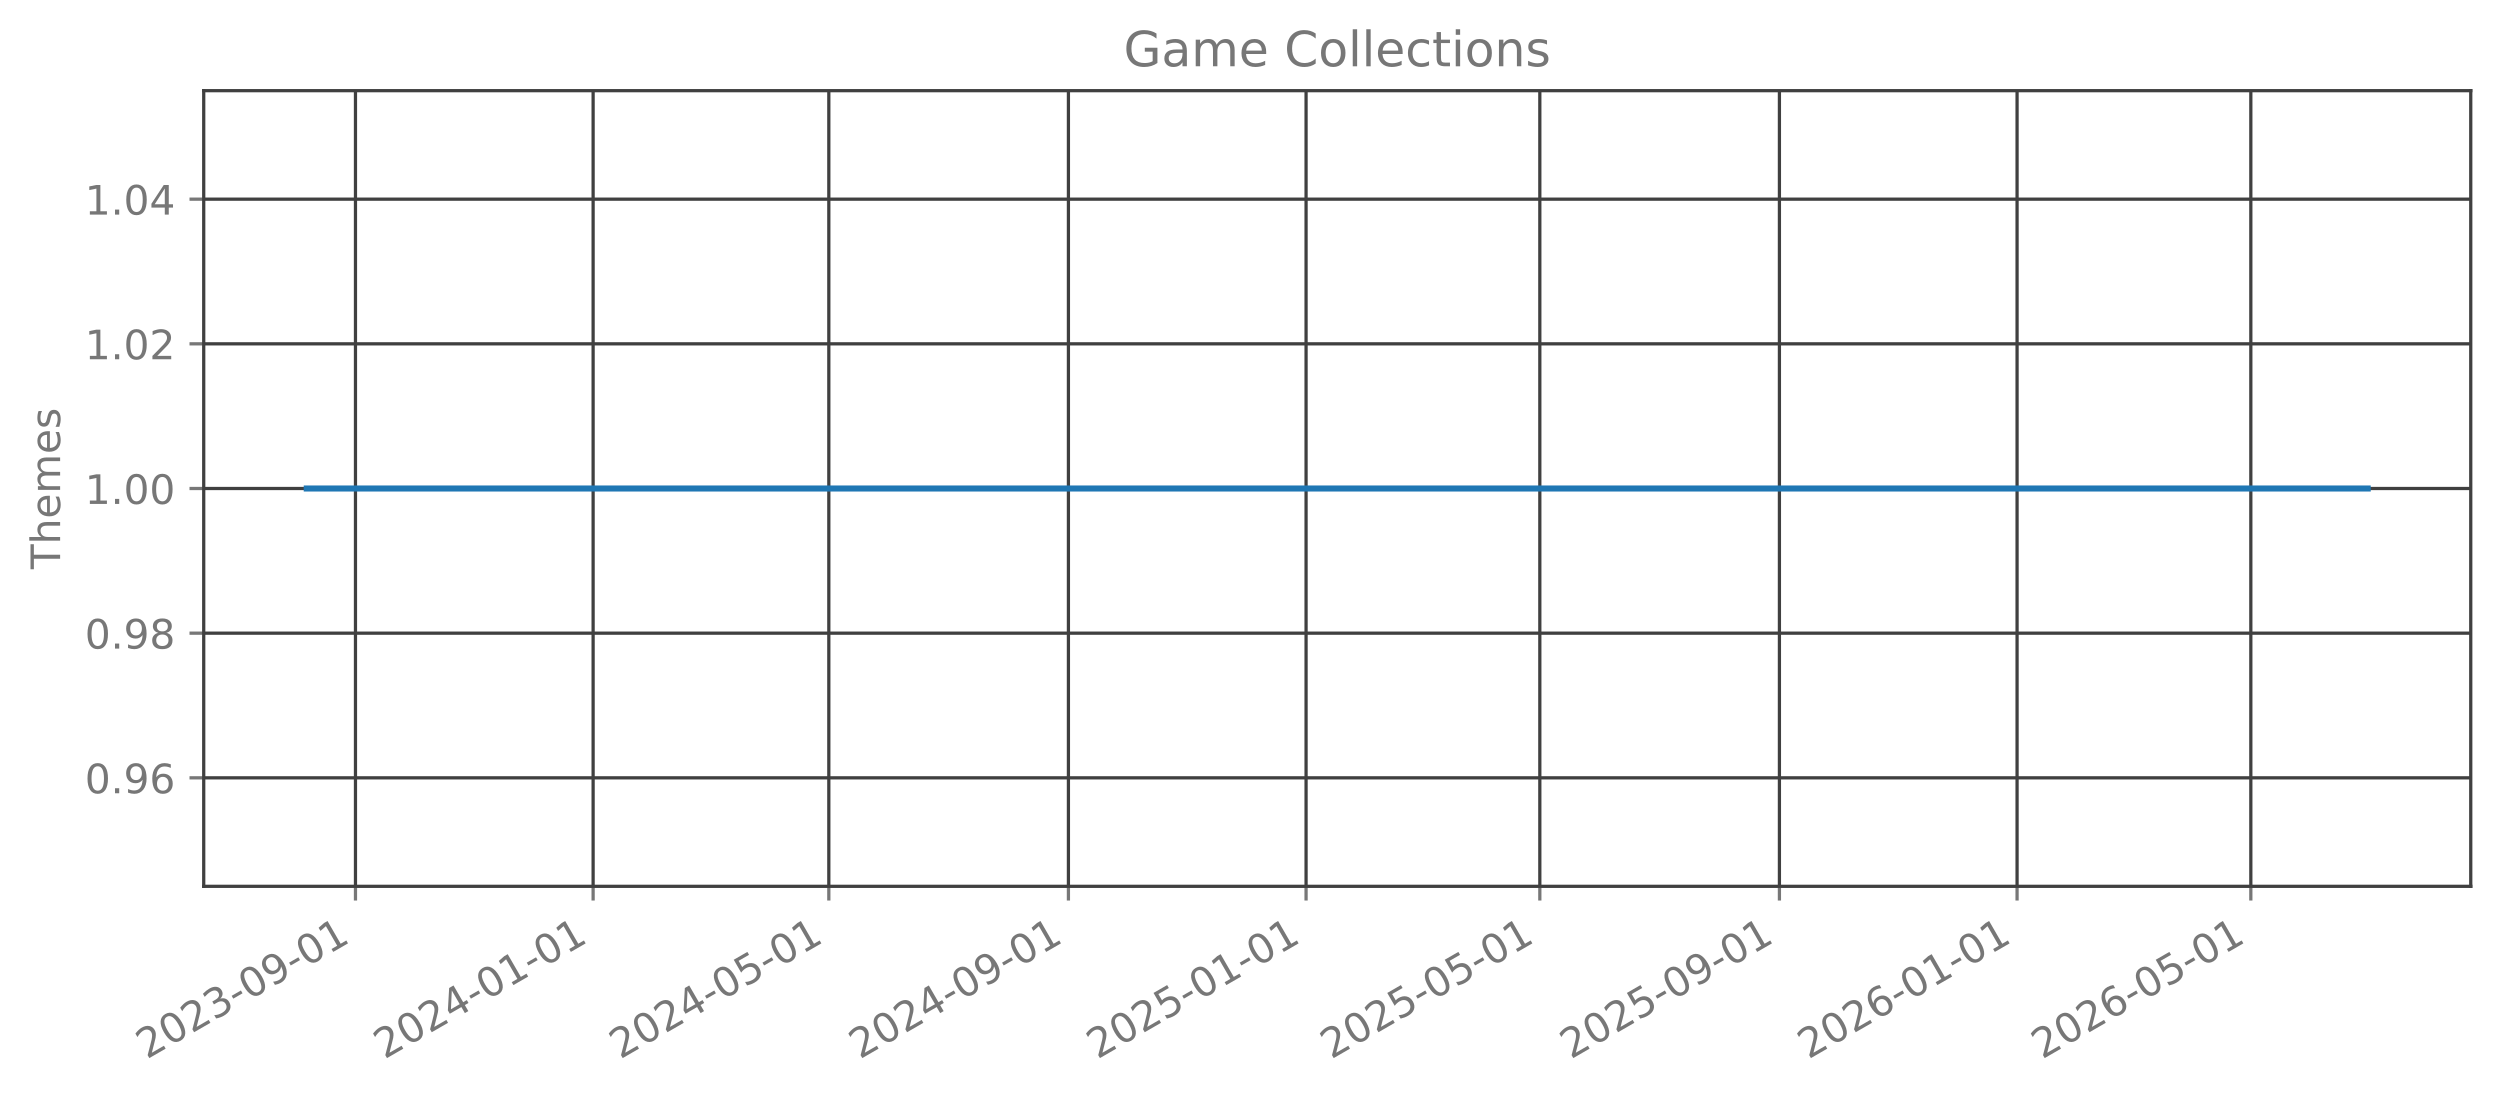
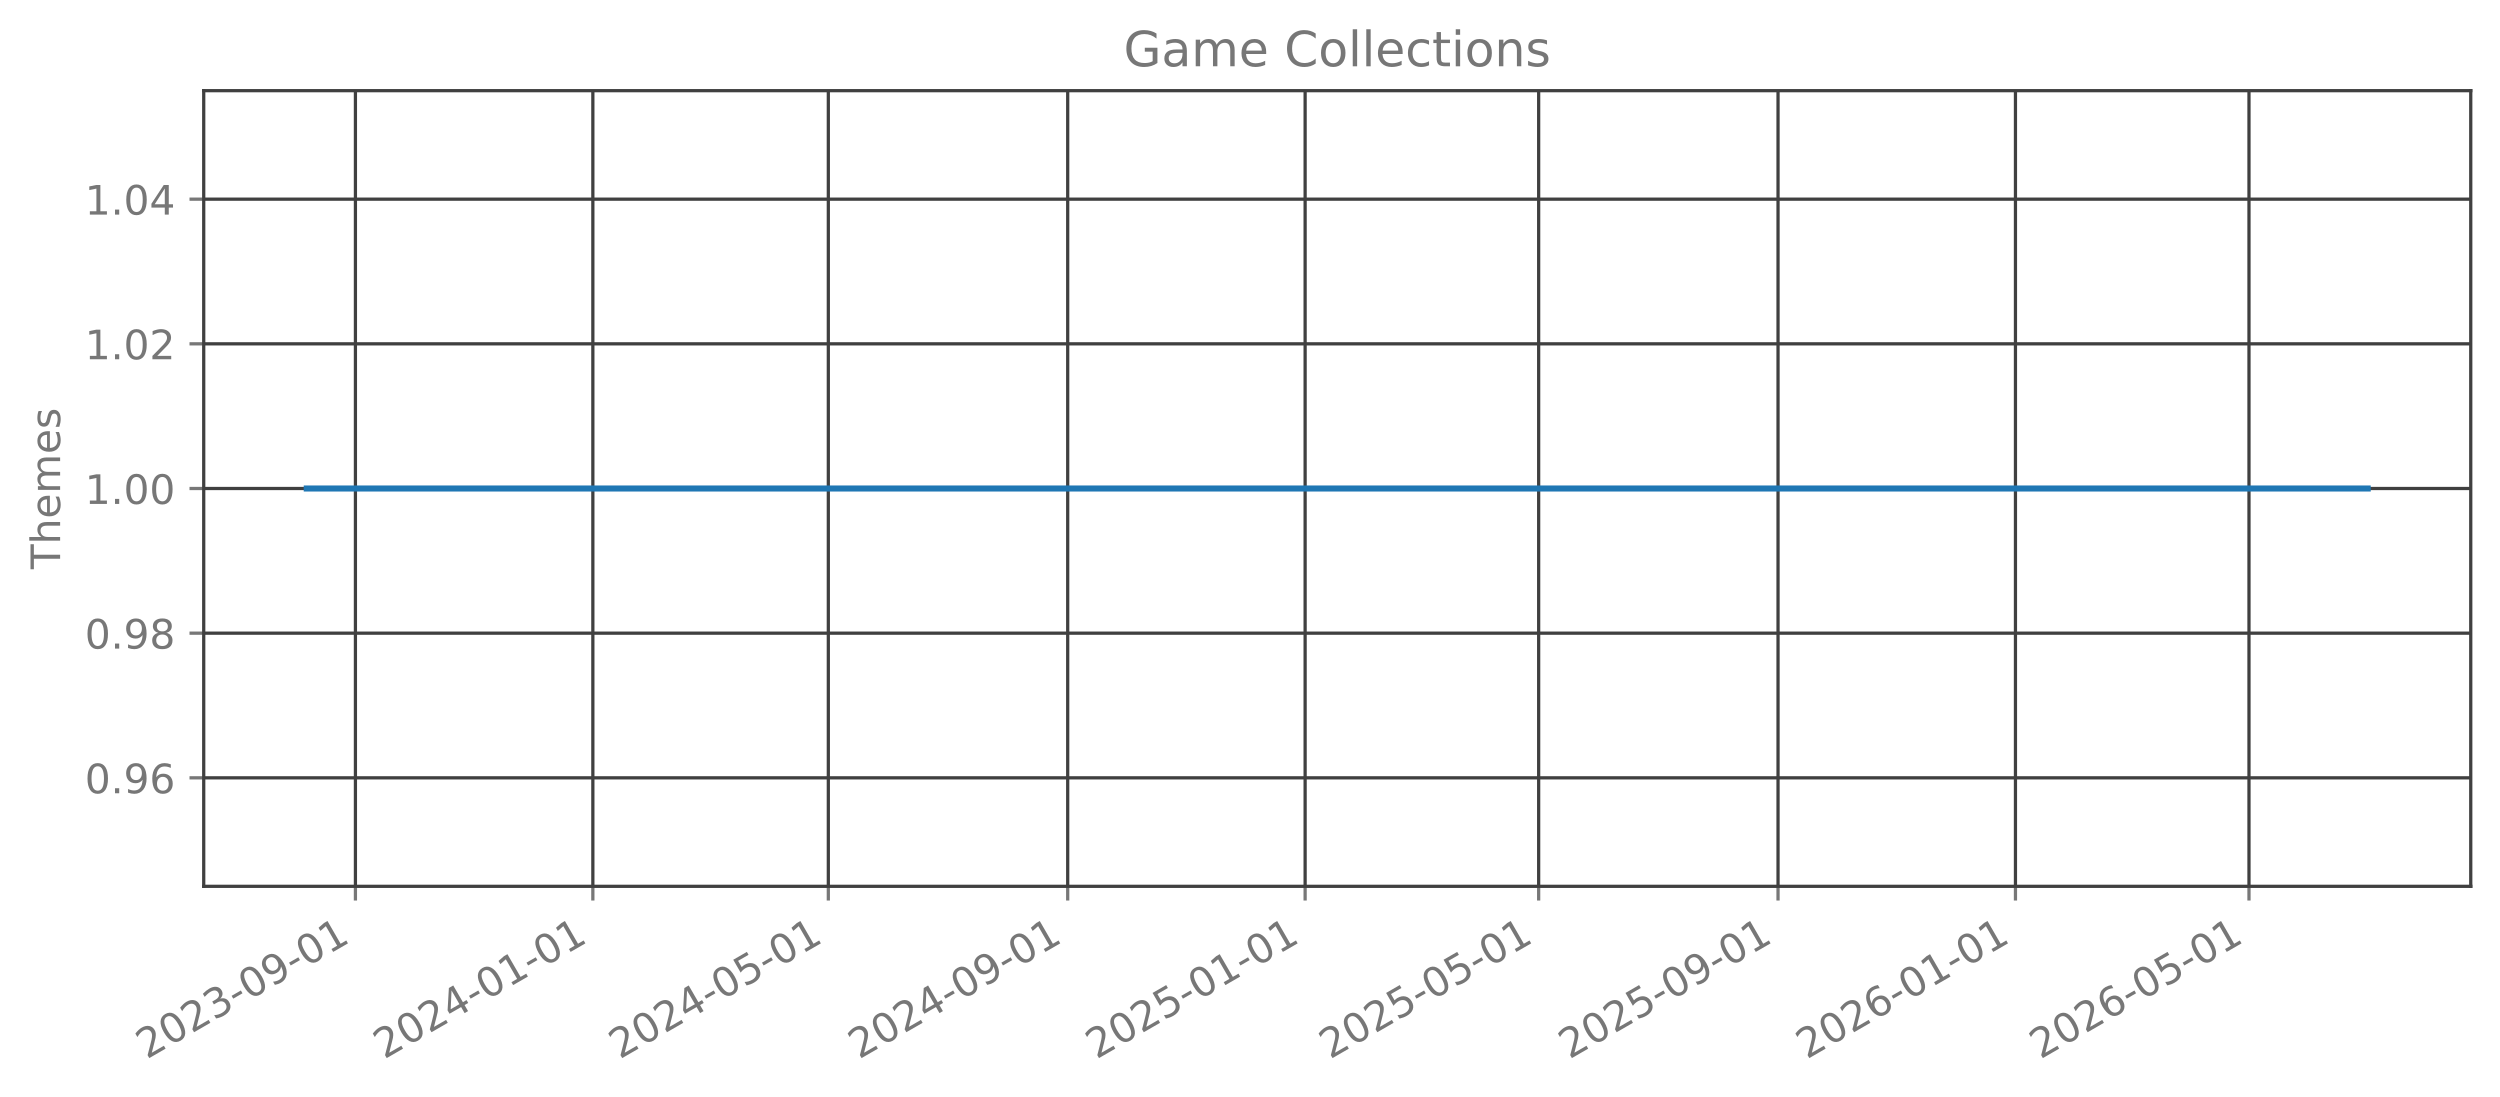
<svg xmlns="http://www.w3.org/2000/svg" xmlns:xlink="http://www.w3.org/1999/xlink" width="615.344pt" height="269.797pt" viewBox="0 0 615.344 269.797" version="1.1">
  <defs>
    <style type="text/css">*{stroke-linejoin: round; stroke-linecap: butt}</style>
  </defs>
  <g id="figure_1">
    <g id="patch_1">
      <path d="M 0 269.797  L 615.344 269.797  L 615.344 0  L 0 0  L 0 269.797  z " style="fill: none; opacity: 0" />
    </g>
    <g id="axes_1">
      <g id="patch_2">
        <path d="M 50.144 218.158  L 608.144 218.158  L 608.144 22.318  L 50.144 22.318  L 50.144 218.158  z " style="fill: none; opacity: 0" />
      </g>
      <g id="matplotlib.axis_1">
        <g id="xtick_1">
          <g id="line2d_1">
-             <path d="M 87.494 218.158  L 87.494 22.318  " clip-path="url(#pd3126d956d)" style="fill: none; stroke: #404040; stroke-width: 0.8; stroke-linecap: square" />
+             <path d="M 87.483 218.158  L 87.483 22.318  " clip-path="url(#p0c2d1b4c0f)" style="fill: none; stroke: #404040; stroke-width: 0.8; stroke-linecap: square" />
          </g>
          <g id="line2d_2">
            <defs>
-               <path id="mdeb990d3b9" d="M 0 0  L 0 3.5  " style="stroke: #777777; stroke-width: 0.8" />
+               <path id="mc163027813" d="M 0 0  L 0 3.5  " style="stroke: #777777; stroke-width: 0.8" />
            </defs>
            <g>
-               <use xlink:href="#mdeb990d3b9" x="87.494" y="218.158" style="fill: #777777; stroke: #777777; stroke-width: 0.8" />
+               <use xlink:href="#mc163027813" x="87.483" y="218.158" style="fill: #777777; stroke: #777777; stroke-width: 0.8" />
            </g>
          </g>
          <g id="text_1">
-             <g style="fill: #777777" transform="translate(36.12453 260.7964) rotate(-30) scale(0.1 -0.1)">
+             <g style="fill: #777777" transform="translate(36.11321 260.7964) rotate(-30) scale(0.1 -0.1)">
              <defs>
                <path id="DejaVuSans-32" d="M 1228 531  L 3431 531  L 3431 0  L 469 0  L 469 531  Q 828 903 1448 1529  Q 2069 2156 2228 2338  Q 2531 2678 2651 2914  Q 2772 3150 2772 3378  Q 2772 3750 2511 3984  Q 2250 4219 1831 4219  Q 1534 4219 1204 4116  Q 875 4013 500 3803  L 500 4441  Q 881 4594 1212 4672  Q 1544 4750 1819 4750  Q 2544 4750 2975 4387  Q 3406 4025 3406 3419  Q 3406 3131 3298 2873  Q 3191 2616 2906 2266  Q 2828 2175 2409 1742  Q 1991 1309 1228 531  z " transform="scale(0.015625)" />
                <path id="DejaVuSans-30" d="M 2034 4250  Q 1547 4250 1301 3770  Q 1056 3291 1056 2328  Q 1056 1369 1301 889  Q 1547 409 2034 409  Q 2525 409 2770 889  Q 3016 1369 3016 2328  Q 3016 3291 2770 3770  Q 2525 4250 2034 4250  z M 2034 4750  Q 2819 4750 3233 4129  Q 3647 3509 3647 2328  Q 3647 1150 3233 529  Q 2819 -91 2034 -91  Q 1250 -91 836 529  Q 422 1150 422 2328  Q 422 3509 836 4129  Q 1250 4750 2034 4750  z " transform="scale(0.015625)" />
                <path id="DejaVuSans-33" d="M 2597 2516  Q 3050 2419 3304 2112  Q 3559 1806 3559 1356  Q 3559 666 3084 287  Q 2609 -91 1734 -91  Q 1441 -91 1130 -33  Q 819 25 488 141  L 488 750  Q 750 597 1062 519  Q 1375 441 1716 441  Q 2309 441 2620 675  Q 2931 909 2931 1356  Q 2931 1769 2642 2001  Q 2353 2234 1838 2234  L 1294 2234  L 1294 2753  L 1863 2753  Q 2328 2753 2575 2939  Q 2822 3125 2822 3475  Q 2822 3834 2567 4026  Q 2313 4219 1838 4219  Q 1578 4219 1281 4162  Q 984 4106 628 3988  L 628 4550  Q 988 4650 1302 4700  Q 1616 4750 1894 4750  Q 2613 4750 3031 4423  Q 3450 4097 3450 3541  Q 3450 3153 3228 2886  Q 3006 2619 2597 2516  z " transform="scale(0.015625)" />
                <path id="DejaVuSans-2d" d="M 313 2009  L 1997 2009  L 1997 1497  L 313 1497  L 313 2009  z " transform="scale(0.015625)" />
                <path id="DejaVuSans-39" d="M 703 97  L 703 672  Q 941 559 1184 500  Q 1428 441 1663 441  Q 2288 441 2617 861  Q 2947 1281 2994 2138  Q 2813 1869 2534 1725  Q 2256 1581 1919 1581  Q 1219 1581 811 2004  Q 403 2428 403 3163  Q 403 3881 828 4315  Q 1253 4750 1959 4750  Q 2769 4750 3195 4129  Q 3622 3509 3622 2328  Q 3622 1225 3098 567  Q 2575 -91 1691 -91  Q 1453 -91 1209 -44  Q 966 3 703 97  z M 1959 2075  Q 2384 2075 2632 2365  Q 2881 2656 2881 3163  Q 2881 3666 2632 3958  Q 2384 4250 1959 4250  Q 1534 4250 1286 3958  Q 1038 3666 1038 3163  Q 1038 2656 1286 2365  Q 1534 2075 1959 2075  z " transform="scale(0.015625)" />
                <path id="DejaVuSans-31" d="M 794 531  L 1825 531  L 1825 4091  L 703 3866  L 703 4441  L 1819 4666  L 2450 4666  L 2450 531  L 3481 531  L 3481 0  L 794 0  L 794 531  z " transform="scale(0.015625)" />
              </defs>
              <use xlink:href="#DejaVuSans-32" />
              <use xlink:href="#DejaVuSans-30" transform="translate(63.62305 0)" />
              <use xlink:href="#DejaVuSans-32" transform="translate(127.2461 0)" />
              <use xlink:href="#DejaVuSans-33" transform="translate(190.8691 0)" />
              <use xlink:href="#DejaVuSans-2d" transform="translate(254.4922 0)" />
              <use xlink:href="#DejaVuSans-30" transform="translate(290.5762 0)" />
              <use xlink:href="#DejaVuSans-39" transform="translate(354.1992 0)" />
              <use xlink:href="#DejaVuSans-2d" transform="translate(417.8223 0)" />
              <use xlink:href="#DejaVuSans-30" transform="translate(453.9062 0)" />
              <use xlink:href="#DejaVuSans-31" transform="translate(517.5293 0)" />
            </g>
          </g>
        </g>
        <g id="xtick_2">
          <g id="line2d_3">
-             <path d="M 145.989 218.158  L 145.989 22.318  " clip-path="url(#pd3126d956d)" style="fill: none; stroke: #404040; stroke-width: 0.8; stroke-linecap: square" />
+             <path d="M 145.922 218.158  L 145.922 22.318  " clip-path="url(#p0c2d1b4c0f)" style="fill: none; stroke: #404040; stroke-width: 0.8; stroke-linecap: square" />
          </g>
          <g id="line2d_4">
            <g>
-               <use xlink:href="#mdeb990d3b9" x="145.989" y="218.158" style="fill: #777777; stroke: #777777; stroke-width: 0.8" />
+               <use xlink:href="#mc163027813" x="145.922" y="218.158" style="fill: #777777; stroke: #777777; stroke-width: 0.8" />
            </g>
          </g>
          <g id="text_2">
-             <g style="fill: #777777" transform="translate(94.61912 260.7964) rotate(-30) scale(0.1 -0.1)">
+             <g style="fill: #777777" transform="translate(94.55256 260.7964) rotate(-30) scale(0.1 -0.1)">
              <defs>
                <path id="DejaVuSans-34" d="M 2419 4116  L 825 1625  L 2419 1625  L 2419 4116  z M 2253 4666  L 3047 4666  L 3047 1625  L 3713 1625  L 3713 1100  L 3047 1100  L 3047 0  L 2419 0  L 2419 1100  L 313 1100  L 313 1709  L 2253 4666  z " transform="scale(0.015625)" />
              </defs>
              <use xlink:href="#DejaVuSans-32" />
              <use xlink:href="#DejaVuSans-30" transform="translate(63.62305 0)" />
              <use xlink:href="#DejaVuSans-32" transform="translate(127.2461 0)" />
              <use xlink:href="#DejaVuSans-34" transform="translate(190.8691 0)" />
              <use xlink:href="#DejaVuSans-2d" transform="translate(254.4922 0)" />
              <use xlink:href="#DejaVuSans-30" transform="translate(290.5762 0)" />
              <use xlink:href="#DejaVuSans-31" transform="translate(354.1992 0)" />
              <use xlink:href="#DejaVuSans-2d" transform="translate(417.8223 0)" />
              <use xlink:href="#DejaVuSans-30" transform="translate(453.9062 0)" />
              <use xlink:href="#DejaVuSans-31" transform="translate(517.5293 0)" />
            </g>
          </g>
        </g>
        <g id="xtick_3">
          <g id="line2d_5">
-             <path d="M 204.004 218.158  L 204.004 22.318  " clip-path="url(#pd3126d956d)" style="fill: none; stroke: #404040; stroke-width: 0.8; stroke-linecap: square" />
+             <path d="M 203.882 218.158  L 203.882 22.318  " clip-path="url(#p0c2d1b4c0f)" style="fill: none; stroke: #404040; stroke-width: 0.8; stroke-linecap: square" />
          </g>
          <g id="line2d_6">
            <g>
-               <use xlink:href="#mdeb990d3b9" x="204.004" y="218.158" style="fill: #777777; stroke: #777777; stroke-width: 0.8" />
+               <use xlink:href="#mc163027813" x="203.882" y="218.158" style="fill: #777777; stroke: #777777; stroke-width: 0.8" />
            </g>
          </g>
          <g id="text_3">
-             <g style="fill: #777777" transform="translate(152.6342 260.7964) rotate(-30) scale(0.1 -0.1)">
+             <g style="fill: #777777" transform="translate(152.5129 260.7964) rotate(-30) scale(0.1 -0.1)">
              <defs>
                <path id="DejaVuSans-35" d="M 691 4666  L 3169 4666  L 3169 4134  L 1269 4134  L 1269 2991  Q 1406 3038 1543 3061  Q 1681 3084 1819 3084  Q 2600 3084 3056 2656  Q 3513 2228 3513 1497  Q 3513 744 3044 326  Q 2575 -91 1722 -91  Q 1428 -91 1123 -41  Q 819 9 494 109  L 494 744  Q 775 591 1075 516  Q 1375 441 1709 441  Q 2250 441 2565 725  Q 2881 1009 2881 1497  Q 2881 1984 2565 2268  Q 2250 2553 1709 2553  Q 1456 2553 1204 2497  Q 953 2441 691 2322  L 691 4666  z " transform="scale(0.015625)" />
              </defs>
              <use xlink:href="#DejaVuSans-32" />
              <use xlink:href="#DejaVuSans-30" transform="translate(63.62305 0)" />
              <use xlink:href="#DejaVuSans-32" transform="translate(127.2461 0)" />
              <use xlink:href="#DejaVuSans-34" transform="translate(190.8691 0)" />
              <use xlink:href="#DejaVuSans-2d" transform="translate(254.4922 0)" />
              <use xlink:href="#DejaVuSans-30" transform="translate(290.5762 0)" />
              <use xlink:href="#DejaVuSans-35" transform="translate(354.1992 0)" />
              <use xlink:href="#DejaVuSans-2d" transform="translate(417.8223 0)" />
              <use xlink:href="#DejaVuSans-30" transform="translate(453.9062 0)" />
              <use xlink:href="#DejaVuSans-31" transform="translate(517.5293 0)" />
            </g>
          </g>
        </g>
        <g id="xtick_4">
          <g id="line2d_7">
-             <path d="M 262.978 218.158  L 262.978 22.318  " clip-path="url(#pd3126d956d)" style="fill: none; stroke: #404040; stroke-width: 0.8; stroke-linecap: square" />
+             <path d="M 262.801 218.158  L 262.801 22.318  " clip-path="url(#p0c2d1b4c0f)" style="fill: none; stroke: #404040; stroke-width: 0.8; stroke-linecap: square" />
          </g>
          <g id="line2d_8">
            <g>
-               <use xlink:href="#mdeb990d3b9" x="262.978" y="218.158" style="fill: #777777; stroke: #777777; stroke-width: 0.8" />
+               <use xlink:href="#mc163027813" x="262.801" y="218.158" style="fill: #777777; stroke: #777777; stroke-width: 0.8" />
            </g>
          </g>
          <g id="text_4">
-             <g style="fill: #777777" transform="translate(211.6083 260.7964) rotate(-30) scale(0.1 -0.1)">
+             <g style="fill: #777777" transform="translate(211.4313 260.7964) rotate(-30) scale(0.1 -0.1)">
              <use xlink:href="#DejaVuSans-32" />
              <use xlink:href="#DejaVuSans-30" transform="translate(63.62305 0)" />
              <use xlink:href="#DejaVuSans-32" transform="translate(127.2461 0)" />
              <use xlink:href="#DejaVuSans-34" transform="translate(190.8691 0)" />
              <use xlink:href="#DejaVuSans-2d" transform="translate(254.4922 0)" />
              <use xlink:href="#DejaVuSans-30" transform="translate(290.5762 0)" />
              <use xlink:href="#DejaVuSans-39" transform="translate(354.1992 0)" />
              <use xlink:href="#DejaVuSans-2d" transform="translate(417.8223 0)" />
              <use xlink:href="#DejaVuSans-30" transform="translate(453.9062 0)" />
              <use xlink:href="#DejaVuSans-31" transform="translate(517.5293 0)" />
            </g>
          </g>
        </g>
        <g id="xtick_5">
          <g id="line2d_9">
-             <path d="M 321.472 218.158  L 321.472 22.318  " clip-path="url(#pd3126d956d)" style="fill: none; stroke: #404040; stroke-width: 0.8; stroke-linecap: square" />
+             <path d="M 321.24 218.158  L 321.24 22.318  " clip-path="url(#p0c2d1b4c0f)" style="fill: none; stroke: #404040; stroke-width: 0.8; stroke-linecap: square" />
          </g>
          <g id="line2d_10">
            <g>
-               <use xlink:href="#mdeb990d3b9" x="321.472" y="218.158" style="fill: #777777; stroke: #777777; stroke-width: 0.8" />
+               <use xlink:href="#mc163027813" x="321.24" y="218.158" style="fill: #777777; stroke: #777777; stroke-width: 0.8" />
            </g>
          </g>
          <g id="text_5">
-             <g style="fill: #777777" transform="translate(270.1029 260.7964) rotate(-30) scale(0.1 -0.1)">
+             <g style="fill: #777777" transform="translate(269.8706 260.7964) rotate(-30) scale(0.1 -0.1)">
              <use xlink:href="#DejaVuSans-32" />
              <use xlink:href="#DejaVuSans-30" transform="translate(63.62305 0)" />
              <use xlink:href="#DejaVuSans-32" transform="translate(127.2461 0)" />
              <use xlink:href="#DejaVuSans-35" transform="translate(190.8691 0)" />
              <use xlink:href="#DejaVuSans-2d" transform="translate(254.4922 0)" />
              <use xlink:href="#DejaVuSans-30" transform="translate(290.5762 0)" />
              <use xlink:href="#DejaVuSans-31" transform="translate(354.1992 0)" />
              <use xlink:href="#DejaVuSans-2d" transform="translate(417.8223 0)" />
              <use xlink:href="#DejaVuSans-30" transform="translate(453.9062 0)" />
              <use xlink:href="#DejaVuSans-31" transform="translate(517.5293 0)" />
            </g>
          </g>
        </g>
        <g id="xtick_6">
          <g id="line2d_11">
-             <path d="M 379.008 218.158  L 379.008 22.318  " clip-path="url(#pd3126d956d)" style="fill: none; stroke: #404040; stroke-width: 0.8; stroke-linecap: square" />
+             <path d="M 378.721 218.158  L 378.721 22.318  " clip-path="url(#p0c2d1b4c0f)" style="fill: none; stroke: #404040; stroke-width: 0.8; stroke-linecap: square" />
          </g>
          <g id="line2d_12">
            <g>
-               <use xlink:href="#mdeb990d3b9" x="379.008" y="218.158" style="fill: #777777; stroke: #777777; stroke-width: 0.8" />
+               <use xlink:href="#mc163027813" x="378.721" y="218.158" style="fill: #777777; stroke: #777777; stroke-width: 0.8" />
            </g>
          </g>
          <g id="text_6">
-             <g style="fill: #777777" transform="translate(327.6385 260.7964) rotate(-30) scale(0.1 -0.1)">
+             <g style="fill: #777777" transform="translate(327.3519 260.7964) rotate(-30) scale(0.1 -0.1)">
              <use xlink:href="#DejaVuSans-32" />
              <use xlink:href="#DejaVuSans-30" transform="translate(63.62305 0)" />
              <use xlink:href="#DejaVuSans-32" transform="translate(127.2461 0)" />
              <use xlink:href="#DejaVuSans-35" transform="translate(190.8691 0)" />
              <use xlink:href="#DejaVuSans-2d" transform="translate(254.4922 0)" />
              <use xlink:href="#DejaVuSans-30" transform="translate(290.5762 0)" />
              <use xlink:href="#DejaVuSans-35" transform="translate(354.1992 0)" />
              <use xlink:href="#DejaVuSans-2d" transform="translate(417.8223 0)" />
              <use xlink:href="#DejaVuSans-30" transform="translate(453.9062 0)" />
              <use xlink:href="#DejaVuSans-31" transform="translate(517.5293 0)" />
            </g>
          </g>
        </g>
        <g id="xtick_7">
          <g id="line2d_13">
-             <path d="M 437.982 218.158  L 437.982 22.318  " clip-path="url(#pd3126d956d)" style="fill: none; stroke: #404040; stroke-width: 0.8; stroke-linecap: square" />
+             <path d="M 437.64 218.158  L 437.64 22.318  " clip-path="url(#p0c2d1b4c0f)" style="fill: none; stroke: #404040; stroke-width: 0.8; stroke-linecap: square" />
          </g>
          <g id="line2d_14">
            <g>
-               <use xlink:href="#mdeb990d3b9" x="437.982" y="218.158" style="fill: #777777; stroke: #777777; stroke-width: 0.8" />
+               <use xlink:href="#mc163027813" x="437.64" y="218.158" style="fill: #777777; stroke: #777777; stroke-width: 0.8" />
            </g>
          </g>
          <g id="text_7">
-             <g style="fill: #777777" transform="translate(386.6126 260.7964) rotate(-30) scale(0.1 -0.1)">
+             <g style="fill: #777777" transform="translate(386.2703 260.7964) rotate(-30) scale(0.1 -0.1)">
              <use xlink:href="#DejaVuSans-32" />
              <use xlink:href="#DejaVuSans-30" transform="translate(63.62305 0)" />
              <use xlink:href="#DejaVuSans-32" transform="translate(127.2461 0)" />
              <use xlink:href="#DejaVuSans-35" transform="translate(190.8691 0)" />
              <use xlink:href="#DejaVuSans-2d" transform="translate(254.4922 0)" />
              <use xlink:href="#DejaVuSans-30" transform="translate(290.5762 0)" />
              <use xlink:href="#DejaVuSans-39" transform="translate(354.1992 0)" />
              <use xlink:href="#DejaVuSans-2d" transform="translate(417.8223 0)" />
              <use xlink:href="#DejaVuSans-30" transform="translate(453.9062 0)" />
              <use xlink:href="#DejaVuSans-31" transform="translate(517.5293 0)" />
            </g>
          </g>
        </g>
        <g id="xtick_8">
          <g id="line2d_15">
-             <path d="M 496.477 218.158  L 496.477 22.318  " clip-path="url(#pd3126d956d)" style="fill: none; stroke: #404040; stroke-width: 0.8; stroke-linecap: square" />
+             <path d="M 496.079 218.158  L 496.079 22.318  " clip-path="url(#p0c2d1b4c0f)" style="fill: none; stroke: #404040; stroke-width: 0.8; stroke-linecap: square" />
          </g>
          <g id="line2d_16">
            <g>
-               <use xlink:href="#mdeb990d3b9" x="496.477" y="218.158" style="fill: #777777; stroke: #777777; stroke-width: 0.8" />
+               <use xlink:href="#mc163027813" x="496.079" y="218.158" style="fill: #777777; stroke: #777777; stroke-width: 0.8" />
            </g>
          </g>
          <g id="text_8">
-             <g style="fill: #777777" transform="translate(445.1072 260.7964) rotate(-30) scale(0.1 -0.1)">
+             <g style="fill: #777777" transform="translate(444.7097 260.7964) rotate(-30) scale(0.1 -0.1)">
              <defs>
                <path id="DejaVuSans-36" d="M 2113 2584  Q 1688 2584 1439 2293  Q 1191 2003 1191 1497  Q 1191 994 1439 701  Q 1688 409 2113 409  Q 2538 409 2786 701  Q 3034 994 3034 1497  Q 3034 2003 2786 2293  Q 2538 2584 2113 2584  z M 3366 4563  L 3366 3988  Q 3128 4100 2886 4159  Q 2644 4219 2406 4219  Q 1781 4219 1451 3797  Q 1122 3375 1075 2522  Q 1259 2794 1537 2939  Q 1816 3084 2150 3084  Q 2853 3084 3261 2657  Q 3669 2231 3669 1497  Q 3669 778 3244 343  Q 2819 -91 2113 -91  Q 1303 -91 875 529  Q 447 1150 447 2328  Q 447 3434 972 4092  Q 1497 4750 2381 4750  Q 2619 4750 2861 4703  Q 3103 4656 3366 4563  z " transform="scale(0.015625)" />
              </defs>
              <use xlink:href="#DejaVuSans-32" />
              <use xlink:href="#DejaVuSans-30" transform="translate(63.62305 0)" />
              <use xlink:href="#DejaVuSans-32" transform="translate(127.2461 0)" />
              <use xlink:href="#DejaVuSans-36" transform="translate(190.8691 0)" />
              <use xlink:href="#DejaVuSans-2d" transform="translate(254.4922 0)" />
              <use xlink:href="#DejaVuSans-30" transform="translate(290.5762 0)" />
              <use xlink:href="#DejaVuSans-31" transform="translate(354.1992 0)" />
              <use xlink:href="#DejaVuSans-2d" transform="translate(417.8223 0)" />
              <use xlink:href="#DejaVuSans-30" transform="translate(453.9062 0)" />
              <use xlink:href="#DejaVuSans-31" transform="translate(517.5293 0)" />
            </g>
          </g>
        </g>
        <g id="xtick_9">
          <g id="line2d_17">
-             <path d="M 554.012 218.158  L 554.012 22.318  " clip-path="url(#pd3126d956d)" style="fill: none; stroke: #404040; stroke-width: 0.8; stroke-linecap: square" />
+             <path d="M 553.56 218.158  L 553.56 22.318  " clip-path="url(#p0c2d1b4c0f)" style="fill: none; stroke: #404040; stroke-width: 0.8; stroke-linecap: square" />
          </g>
          <g id="line2d_18">
            <g>
-               <use xlink:href="#mdeb990d3b9" x="554.012" y="218.158" style="fill: #777777; stroke: #777777; stroke-width: 0.8" />
+               <use xlink:href="#mc163027813" x="553.56" y="218.158" style="fill: #777777; stroke: #777777; stroke-width: 0.8" />
            </g>
          </g>
          <g id="text_9">
-             <g style="fill: #777777" transform="translate(502.6428 260.7964) rotate(-30) scale(0.1 -0.1)">
+             <g style="fill: #777777" transform="translate(502.191 260.7964) rotate(-30) scale(0.1 -0.1)">
              <use xlink:href="#DejaVuSans-32" />
              <use xlink:href="#DejaVuSans-30" transform="translate(63.62305 0)" />
              <use xlink:href="#DejaVuSans-32" transform="translate(127.2461 0)" />
              <use xlink:href="#DejaVuSans-36" transform="translate(190.8691 0)" />
              <use xlink:href="#DejaVuSans-2d" transform="translate(254.4922 0)" />
              <use xlink:href="#DejaVuSans-30" transform="translate(290.5762 0)" />
              <use xlink:href="#DejaVuSans-35" transform="translate(354.1992 0)" />
              <use xlink:href="#DejaVuSans-2d" transform="translate(417.8223 0)" />
              <use xlink:href="#DejaVuSans-30" transform="translate(453.9062 0)" />
              <use xlink:href="#DejaVuSans-31" transform="translate(517.5293 0)" />
            </g>
          </g>
        </g>
      </g>
      <g id="matplotlib.axis_2">
        <g id="ytick_1">
          <g id="line2d_19">
-             <path d="M 50.144 191.453  L 608.144 191.453  " clip-path="url(#pd3126d956d)" style="fill: none; stroke: #404040; stroke-width: 0.8; stroke-linecap: square" />
+             <path d="M 50.144 191.453  L 608.144 191.453  " clip-path="url(#p0c2d1b4c0f)" style="fill: none; stroke: #404040; stroke-width: 0.8; stroke-linecap: square" />
          </g>
          <g id="line2d_20">
            <defs>
-               <path id="m3e9f74299a" d="M 0 0  L -3.5 0  " style="stroke: #777777; stroke-width: 0.8" />
+               <path id="mf17199ee08" d="M 0 0  L -3.5 0  " style="stroke: #777777; stroke-width: 0.8" />
            </defs>
            <g>
-               <use xlink:href="#m3e9f74299a" x="50.144" y="191.453" style="fill: #777777; stroke: #777777; stroke-width: 0.8" />
+               <use xlink:href="#mf17199ee08" x="50.144" y="191.453" style="fill: #777777; stroke: #777777; stroke-width: 0.8" />
            </g>
          </g>
          <g id="text_10">
            <g style="fill: #777777" transform="translate(20.87813 195.2519) scale(0.1 -0.1)">
              <defs>
                <path id="DejaVuSans-2e" d="M 684 794  L 1344 794  L 1344 0  L 684 0  L 684 794  z " transform="scale(0.015625)" />
              </defs>
              <use xlink:href="#DejaVuSans-30" />
              <use xlink:href="#DejaVuSans-2e" transform="translate(63.62305 0)" />
              <use xlink:href="#DejaVuSans-39" transform="translate(95.41016 0)" />
              <use xlink:href="#DejaVuSans-36" transform="translate(159.0332 0)" />
            </g>
          </g>
        </g>
        <g id="ytick_2">
          <g id="line2d_21">
-             <path d="M 50.144 155.845  L 608.144 155.845  " clip-path="url(#pd3126d956d)" style="fill: none; stroke: #404040; stroke-width: 0.8; stroke-linecap: square" />
+             <path d="M 50.144 155.845  L 608.144 155.845  " clip-path="url(#p0c2d1b4c0f)" style="fill: none; stroke: #404040; stroke-width: 0.8; stroke-linecap: square" />
          </g>
          <g id="line2d_22">
            <g>
-               <use xlink:href="#m3e9f74299a" x="50.144" y="155.845" style="fill: #777777; stroke: #777777; stroke-width: 0.8" />
+               <use xlink:href="#mf17199ee08" x="50.144" y="155.845" style="fill: #777777; stroke: #777777; stroke-width: 0.8" />
            </g>
          </g>
          <g id="text_11">
            <g style="fill: #777777" transform="translate(20.87813 159.6446) scale(0.1 -0.1)">
              <defs>
                <path id="DejaVuSans-38" d="M 2034 2216  Q 1584 2216 1326 1975  Q 1069 1734 1069 1313  Q 1069 891 1326 650  Q 1584 409 2034 409  Q 2484 409 2743 651  Q 3003 894 3003 1313  Q 3003 1734 2745 1975  Q 2488 2216 2034 2216  z M 1403 2484  Q 997 2584 770 2862  Q 544 3141 544 3541  Q 544 4100 942 4425  Q 1341 4750 2034 4750  Q 2731 4750 3128 4425  Q 3525 4100 3525 3541  Q 3525 3141 3298 2862  Q 3072 2584 2669 2484  Q 3125 2378 3379 2068  Q 3634 1759 3634 1313  Q 3634 634 3220 271  Q 2806 -91 2034 -91  Q 1263 -91 848 271  Q 434 634 434 1313  Q 434 1759 690 2068  Q 947 2378 1403 2484  z M 1172 3481  Q 1172 3119 1398 2916  Q 1625 2713 2034 2713  Q 2441 2713 2670 2916  Q 2900 3119 2900 3481  Q 2900 3844 2670 4047  Q 2441 4250 2034 4250  Q 1625 4250 1398 4047  Q 1172 3844 1172 3481  z " transform="scale(0.015625)" />
              </defs>
              <use xlink:href="#DejaVuSans-30" />
              <use xlink:href="#DejaVuSans-2e" transform="translate(63.62305 0)" />
              <use xlink:href="#DejaVuSans-39" transform="translate(95.41016 0)" />
              <use xlink:href="#DejaVuSans-38" transform="translate(159.0332 0)" />
            </g>
          </g>
        </g>
        <g id="ytick_3">
          <g id="line2d_23">
-             <path d="M 50.144 120.238  L 608.144 120.238  " clip-path="url(#pd3126d956d)" style="fill: none; stroke: #404040; stroke-width: 0.8; stroke-linecap: square" />
+             <path d="M 50.144 120.238  L 608.144 120.238  " clip-path="url(#p0c2d1b4c0f)" style="fill: none; stroke: #404040; stroke-width: 0.8; stroke-linecap: square" />
          </g>
          <g id="line2d_24">
            <g>
-               <use xlink:href="#m3e9f74299a" x="50.144" y="120.238" style="fill: #777777; stroke: #777777; stroke-width: 0.8" />
+               <use xlink:href="#mf17199ee08" x="50.144" y="120.238" style="fill: #777777; stroke: #777777; stroke-width: 0.8" />
            </g>
          </g>
          <g id="text_12">
            <g style="fill: #777777" transform="translate(20.87813 124.0373) scale(0.1 -0.1)">
              <use xlink:href="#DejaVuSans-31" />
              <use xlink:href="#DejaVuSans-2e" transform="translate(63.62305 0)" />
              <use xlink:href="#DejaVuSans-30" transform="translate(95.41016 0)" />
              <use xlink:href="#DejaVuSans-30" transform="translate(159.0332 0)" />
            </g>
          </g>
        </g>
        <g id="ytick_4">
          <g id="line2d_25">
-             <path d="M 50.144 84.631  L 608.144 84.631  " clip-path="url(#pd3126d956d)" style="fill: none; stroke: #404040; stroke-width: 0.8; stroke-linecap: square" />
+             <path d="M 50.144 84.631  L 608.144 84.631  " clip-path="url(#p0c2d1b4c0f)" style="fill: none; stroke: #404040; stroke-width: 0.8; stroke-linecap: square" />
          </g>
          <g id="line2d_26">
            <g>
-               <use xlink:href="#m3e9f74299a" x="50.144" y="84.631" style="fill: #777777; stroke: #777777; stroke-width: 0.8" />
+               <use xlink:href="#mf17199ee08" x="50.144" y="84.631" style="fill: #777777; stroke: #777777; stroke-width: 0.8" />
            </g>
          </g>
          <g id="text_13">
            <g style="fill: #777777" transform="translate(20.87813 88.43007) scale(0.1 -0.1)">
              <use xlink:href="#DejaVuSans-31" />
              <use xlink:href="#DejaVuSans-2e" transform="translate(63.62305 0)" />
              <use xlink:href="#DejaVuSans-30" transform="translate(95.41016 0)" />
              <use xlink:href="#DejaVuSans-32" transform="translate(159.0332 0)" />
            </g>
          </g>
        </g>
        <g id="ytick_5">
          <g id="line2d_27">
-             <path d="M 50.144 49.024  L 608.144 49.024  " clip-path="url(#pd3126d956d)" style="fill: none; stroke: #404040; stroke-width: 0.8; stroke-linecap: square" />
+             <path d="M 50.144 49.024  L 608.144 49.024  " clip-path="url(#p0c2d1b4c0f)" style="fill: none; stroke: #404040; stroke-width: 0.8; stroke-linecap: square" />
          </g>
          <g id="line2d_28">
            <g>
-               <use xlink:href="#m3e9f74299a" x="50.144" y="49.024" style="fill: #777777; stroke: #777777; stroke-width: 0.8" />
+               <use xlink:href="#mf17199ee08" x="50.144" y="49.024" style="fill: #777777; stroke: #777777; stroke-width: 0.8" />
            </g>
          </g>
          <g id="text_14">
            <g style="fill: #777777" transform="translate(20.87813 52.8228) scale(0.1 -0.1)">
              <use xlink:href="#DejaVuSans-31" />
              <use xlink:href="#DejaVuSans-2e" transform="translate(63.62305 0)" />
              <use xlink:href="#DejaVuSans-30" transform="translate(95.41016 0)" />
              <use xlink:href="#DejaVuSans-34" transform="translate(159.0332 0)" />
            </g>
          </g>
        </g>
        <g id="text_15">
          <g style="fill: #777777" transform="translate(14.79844 140.0889) rotate(-90) scale(0.1 -0.1)">
            <defs>
              <path id="DejaVuSans-54" d="M -19 4666  L 3928 4666  L 3928 4134  L 2272 4134  L 2272 0  L 1638 0  L 1638 4134  L -19 4134  L -19 4666  z " transform="scale(0.015625)" />
              <path id="DejaVuSans-68" d="M 3513 2113  L 3513 0  L 2938 0  L 2938 2094  Q 2938 2591 2744 2837  Q 2550 3084 2163 3084  Q 1697 3084 1428 2787  Q 1159 2491 1159 1978  L 1159 0  L 581 0  L 581 4863  L 1159 4863  L 1159 2956  Q 1366 3272 1645 3428  Q 1925 3584 2291 3584  Q 2894 3584 3203 3211  Q 3513 2838 3513 2113  z " transform="scale(0.015625)" />
              <path id="DejaVuSans-65" d="M 3597 1894  L 3597 1613  L 953 1613  Q 991 1019 1311 708  Q 1631 397 2203 397  Q 2534 397 2845 478  Q 3156 559 3463 722  L 3463 178  Q 3153 47 2828 -22  Q 2503 -91 2169 -91  Q 1331 -91 842 396  Q 353 884 353 1716  Q 353 2575 817 3079  Q 1281 3584 2069 3584  Q 2775 3584 3186 3129  Q 3597 2675 3597 1894  z M 3022 2063  Q 3016 2534 2758 2815  Q 2500 3097 2075 3097  Q 1594 3097 1305 2825  Q 1016 2553 972 2059  L 3022 2063  z " transform="scale(0.015625)" />
              <path id="DejaVuSans-6d" d="M 3328 2828  Q 3544 3216 3844 3400  Q 4144 3584 4550 3584  Q 5097 3584 5394 3201  Q 5691 2819 5691 2113  L 5691 0  L 5113 0  L 5113 2094  Q 5113 2597 4934 2840  Q 4756 3084 4391 3084  Q 3944 3084 3684 2787  Q 3425 2491 3425 1978  L 3425 0  L 2847 0  L 2847 2094  Q 2847 2600 2669 2842  Q 2491 3084 2119 3084  Q 1678 3084 1418 2786  Q 1159 2488 1159 1978  L 1159 0  L 581 0  L 581 3500  L 1159 3500  L 1159 2956  Q 1356 3278 1631 3431  Q 1906 3584 2284 3584  Q 2666 3584 2933 3390  Q 3200 3197 3328 2828  z " transform="scale(0.015625)" />
              <path id="DejaVuSans-73" d="M 2834 3397  L 2834 2853  Q 2591 2978 2328 3040  Q 2066 3103 1784 3103  Q 1356 3103 1142 2972  Q 928 2841 928 2578  Q 928 2378 1081 2264  Q 1234 2150 1697 2047  L 1894 2003  Q 2506 1872 2764 1633  Q 3022 1394 3022 966  Q 3022 478 2636 193  Q 2250 -91 1575 -91  Q 1294 -91 989 -36  Q 684 19 347 128  L 347 722  Q 666 556 975 473  Q 1284 391 1588 391  Q 1994 391 2212 530  Q 2431 669 2431 922  Q 2431 1156 2273 1281  Q 2116 1406 1581 1522  L 1381 1569  Q 847 1681 609 1914  Q 372 2147 372 2553  Q 372 3047 722 3315  Q 1072 3584 1716 3584  Q 2034 3584 2315 3537  Q 2597 3491 2834 3397  z " transform="scale(0.015625)" />
            </defs>
            <use xlink:href="#DejaVuSans-54" />
            <use xlink:href="#DejaVuSans-68" transform="translate(61.08398 0)" />
            <use xlink:href="#DejaVuSans-65" transform="translate(124.4629 0)" />
            <use xlink:href="#DejaVuSans-6d" transform="translate(185.9863 0)" />
            <use xlink:href="#DejaVuSans-65" transform="translate(283.3984 0)" />
            <use xlink:href="#DejaVuSans-73" transform="translate(344.9219 0)" />
          </g>
        </g>
      </g>
      <g id="line2d_29">
-         <path d="M 75.507 120.238  L 582.78 120.238  " clip-path="url(#pd3126d956d)" style="fill: none; stroke: #1f77b4; stroke-width: 1.5; stroke-linecap: square" />
+         <path d="M 75.507 120.238  L 582.78 120.238  " clip-path="url(#p0c2d1b4c0f)" style="fill: none; stroke: #1f77b4; stroke-width: 1.5; stroke-linecap: square" />
      </g>
      <g id="patch_3">
        <path d="M 50.144 218.158  L 50.144 22.318  " style="fill: none; stroke: #404040; stroke-width: 0.8; stroke-linejoin: miter; stroke-linecap: square" />
      </g>
      <g id="patch_4">
        <path d="M 608.144 218.158  L 608.144 22.318  " style="fill: none; stroke: #404040; stroke-width: 0.8; stroke-linejoin: miter; stroke-linecap: square" />
      </g>
      <g id="patch_5">
        <path d="M 50.144 218.158  L 608.144 218.158  " style="fill: none; stroke: #404040; stroke-width: 0.8; stroke-linejoin: miter; stroke-linecap: square" />
      </g>
      <g id="patch_6">
        <path d="M 50.144 22.318  L 608.144 22.318  " style="fill: none; stroke: #404040; stroke-width: 0.8; stroke-linejoin: miter; stroke-linecap: square" />
      </g>
      <g id="text_16">
        <g style="fill: #777777" transform="translate(276.5706 16.31812) scale(0.12 -0.12)">
          <defs>
            <path id="DejaVuSans-47" d="M 3809 666  L 3809 1919  L 2778 1919  L 2778 2438  L 4434 2438  L 4434 434  Q 4069 175 3628 42  Q 3188 -91 2688 -91  Q 1594 -91 976 548  Q 359 1188 359 2328  Q 359 3472 976 4111  Q 1594 4750 2688 4750  Q 3144 4750 3555 4637  Q 3966 4525 4313 4306  L 4313 3634  Q 3963 3931 3569 4081  Q 3175 4231 2741 4231  Q 1884 4231 1454 3753  Q 1025 3275 1025 2328  Q 1025 1384 1454 906  Q 1884 428 2741 428  Q 3075 428 3337 486  Q 3600 544 3809 666  z " transform="scale(0.015625)" />
            <path id="DejaVuSans-61" d="M 2194 1759  Q 1497 1759 1228 1600  Q 959 1441 959 1056  Q 959 750 1161 570  Q 1363 391 1709 391  Q 2188 391 2477 730  Q 2766 1069 2766 1631  L 2766 1759  L 2194 1759  z M 3341 1997  L 3341 0  L 2766 0  L 2766 531  Q 2569 213 2275 61  Q 1981 -91 1556 -91  Q 1019 -91 701 211  Q 384 513 384 1019  Q 384 1609 779 1909  Q 1175 2209 1959 2209  L 2766 2209  L 2766 2266  Q 2766 2663 2505 2880  Q 2244 3097 1772 3097  Q 1472 3097 1187 3025  Q 903 2953 641 2809  L 641 3341  Q 956 3463 1253 3523  Q 1550 3584 1831 3584  Q 2591 3584 2966 3190  Q 3341 2797 3341 1997  z " transform="scale(0.015625)" />
            <path id="DejaVuSans-20" transform="scale(0.015625)" />
            <path id="DejaVuSans-43" d="M 4122 4306  L 4122 3641  Q 3803 3938 3442 4084  Q 3081 4231 2675 4231  Q 1875 4231 1450 3742  Q 1025 3253 1025 2328  Q 1025 1406 1450 917  Q 1875 428 2675 428  Q 3081 428 3442 575  Q 3803 722 4122 1019  L 4122 359  Q 3791 134 3420 21  Q 3050 -91 2638 -91  Q 1578 -91 968 557  Q 359 1206 359 2328  Q 359 3453 968 4101  Q 1578 4750 2638 4750  Q 3056 4750 3426 4639  Q 3797 4528 4122 4306  z " transform="scale(0.015625)" />
            <path id="DejaVuSans-6f" d="M 1959 3097  Q 1497 3097 1228 2736  Q 959 2375 959 1747  Q 959 1119 1226 758  Q 1494 397 1959 397  Q 2419 397 2687 759  Q 2956 1122 2956 1747  Q 2956 2369 2687 2733  Q 2419 3097 1959 3097  z M 1959 3584  Q 2709 3584 3137 3096  Q 3566 2609 3566 1747  Q 3566 888 3137 398  Q 2709 -91 1959 -91  Q 1206 -91 779 398  Q 353 888 353 1747  Q 353 2609 779 3096  Q 1206 3584 1959 3584  z " transform="scale(0.015625)" />
            <path id="DejaVuSans-6c" d="M 603 4863  L 1178 4863  L 1178 0  L 603 0  L 603 4863  z " transform="scale(0.015625)" />
            <path id="DejaVuSans-63" d="M 3122 3366  L 3122 2828  Q 2878 2963 2633 3030  Q 2388 3097 2138 3097  Q 1578 3097 1268 2742  Q 959 2388 959 1747  Q 959 1106 1268 751  Q 1578 397 2138 397  Q 2388 397 2633 464  Q 2878 531 3122 666  L 3122 134  Q 2881 22 2623 -34  Q 2366 -91 2075 -91  Q 1284 -91 818 406  Q 353 903 353 1747  Q 353 2603 823 3093  Q 1294 3584 2113 3584  Q 2378 3584 2631 3529  Q 2884 3475 3122 3366  z " transform="scale(0.015625)" />
            <path id="DejaVuSans-74" d="M 1172 4494  L 1172 3500  L 2356 3500  L 2356 3053  L 1172 3053  L 1172 1153  Q 1172 725 1289 603  Q 1406 481 1766 481  L 2356 481  L 2356 0  L 1766 0  Q 1100 0 847 248  Q 594 497 594 1153  L 594 3053  L 172 3053  L 172 3500  L 594 3500  L 594 4494  L 1172 4494  z " transform="scale(0.015625)" />
            <path id="DejaVuSans-69" d="M 603 3500  L 1178 3500  L 1178 0  L 603 0  L 603 3500  z M 603 4863  L 1178 4863  L 1178 4134  L 603 4134  L 603 4863  z " transform="scale(0.015625)" />
            <path id="DejaVuSans-6e" d="M 3513 2113  L 3513 0  L 2938 0  L 2938 2094  Q 2938 2591 2744 2837  Q 2550 3084 2163 3084  Q 1697 3084 1428 2787  Q 1159 2491 1159 1978  L 1159 0  L 581 0  L 581 3500  L 1159 3500  L 1159 2956  Q 1366 3272 1645 3428  Q 1925 3584 2291 3584  Q 2894 3584 3203 3211  Q 3513 2838 3513 2113  z " transform="scale(0.015625)" />
          </defs>
          <use xlink:href="#DejaVuSans-47" />
          <use xlink:href="#DejaVuSans-61" transform="translate(77.49023 0)" />
          <use xlink:href="#DejaVuSans-6d" transform="translate(138.7695 0)" />
          <use xlink:href="#DejaVuSans-65" transform="translate(236.1816 0)" />
          <use xlink:href="#DejaVuSans-20" transform="translate(297.7051 0)" />
          <use xlink:href="#DejaVuSans-43" transform="translate(329.4922 0)" />
          <use xlink:href="#DejaVuSans-6f" transform="translate(399.3164 0)" />
          <use xlink:href="#DejaVuSans-6c" transform="translate(460.498 0)" />
          <use xlink:href="#DejaVuSans-6c" transform="translate(488.2812 0)" />
          <use xlink:href="#DejaVuSans-65" transform="translate(516.0645 0)" />
          <use xlink:href="#DejaVuSans-63" transform="translate(577.5879 0)" />
          <use xlink:href="#DejaVuSans-74" transform="translate(632.5684 0)" />
          <use xlink:href="#DejaVuSans-69" transform="translate(671.7773 0)" />
          <use xlink:href="#DejaVuSans-6f" transform="translate(699.5605 0)" />
          <use xlink:href="#DejaVuSans-6e" transform="translate(760.7422 0)" />
          <use xlink:href="#DejaVuSans-73" transform="translate(824.1211 0)" />
        </g>
      </g>
    </g>
  </g>
  <defs>
-     <clipPath id="pd3126d956d">
+     <clipPath id="p0c2d1b4c0f">
      <rect x="50.144" y="22.318" width="558" height="195.84" />
    </clipPath>
  </defs>
</svg>
